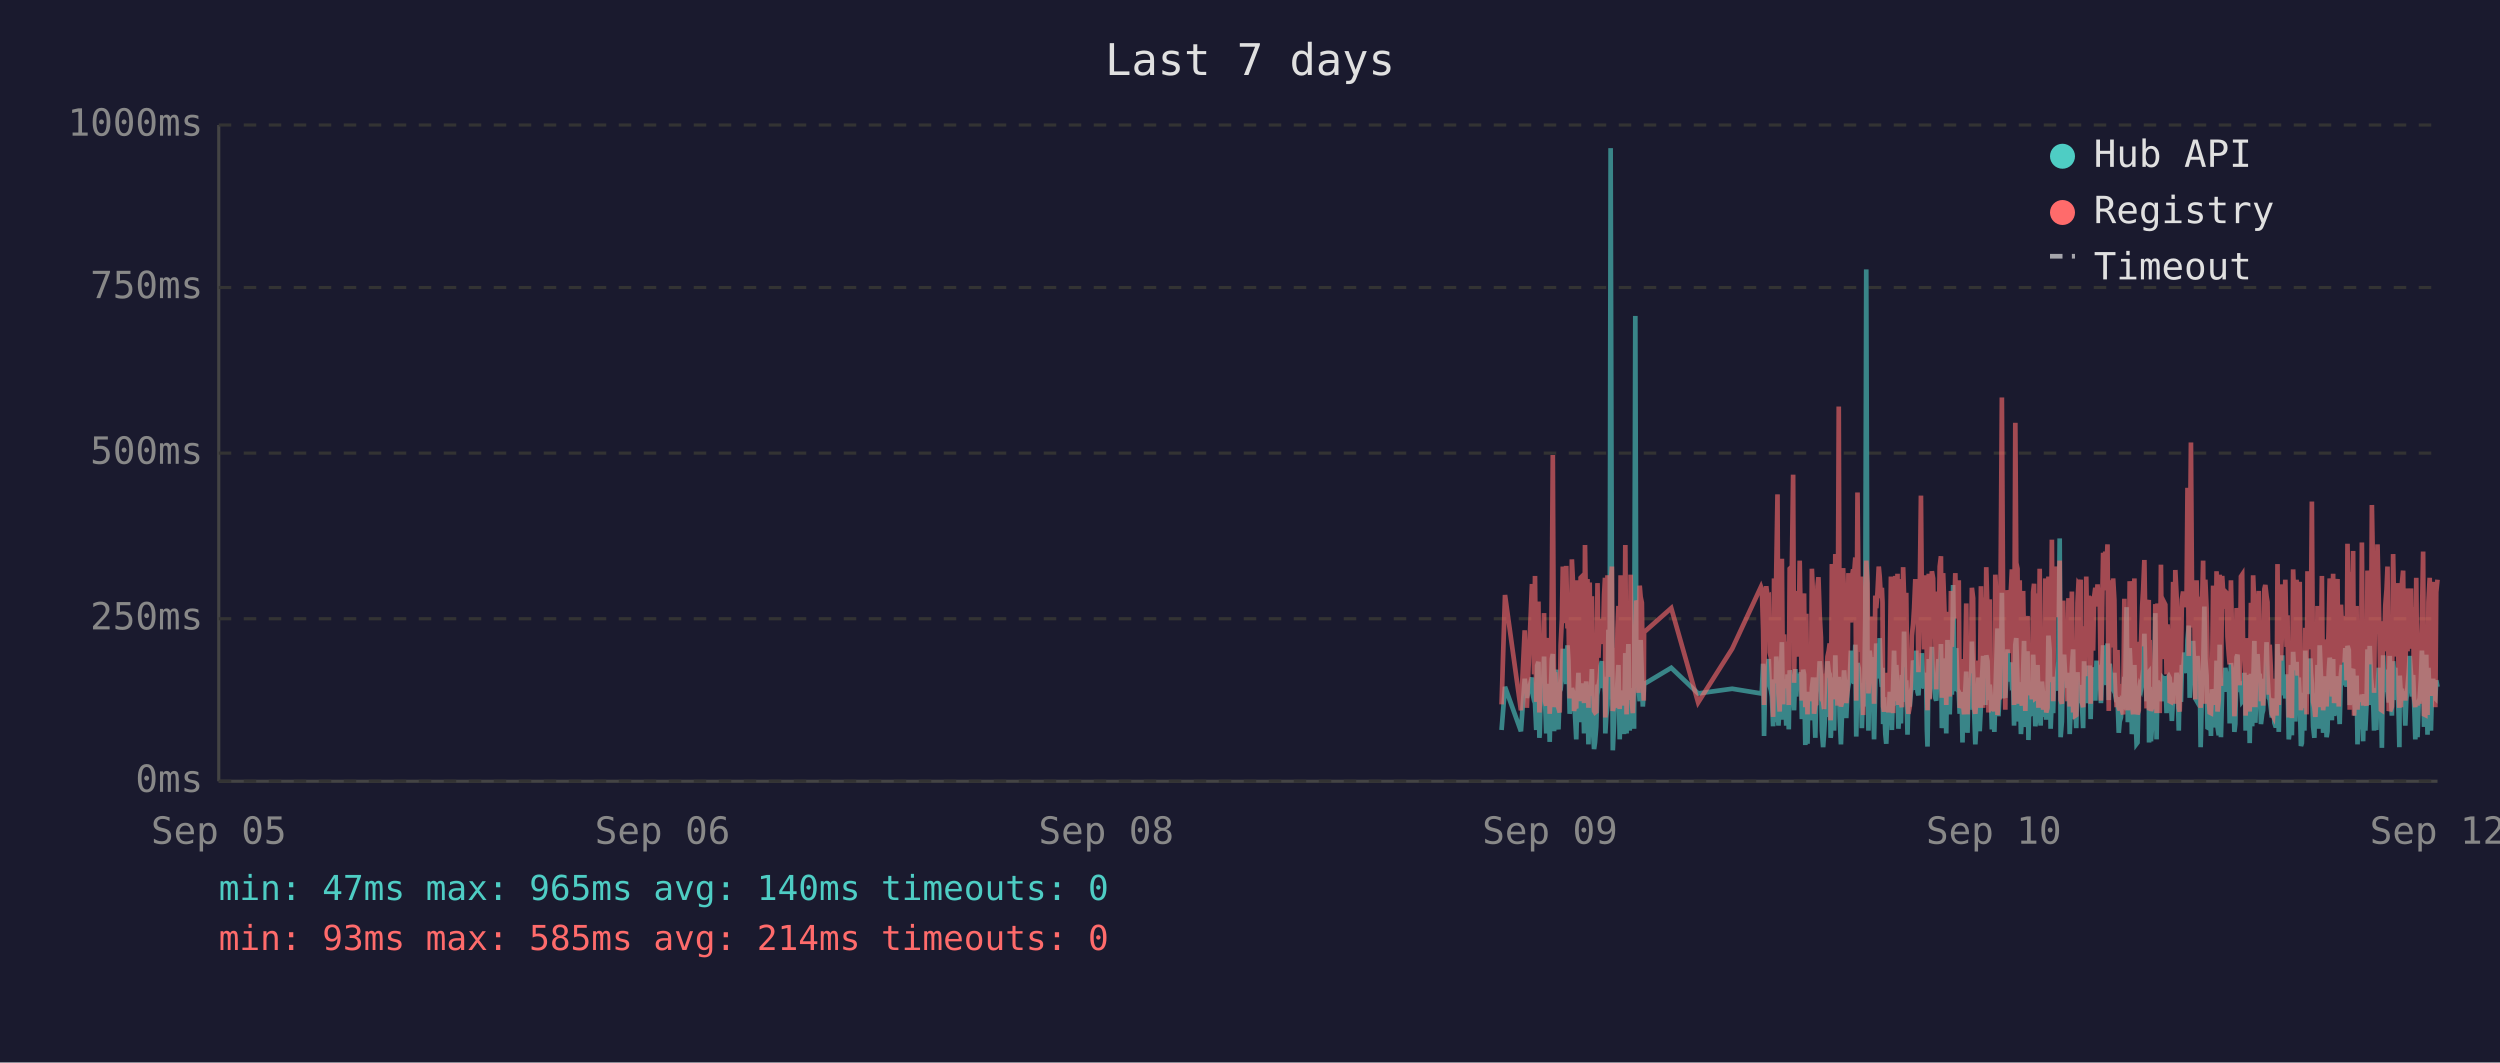
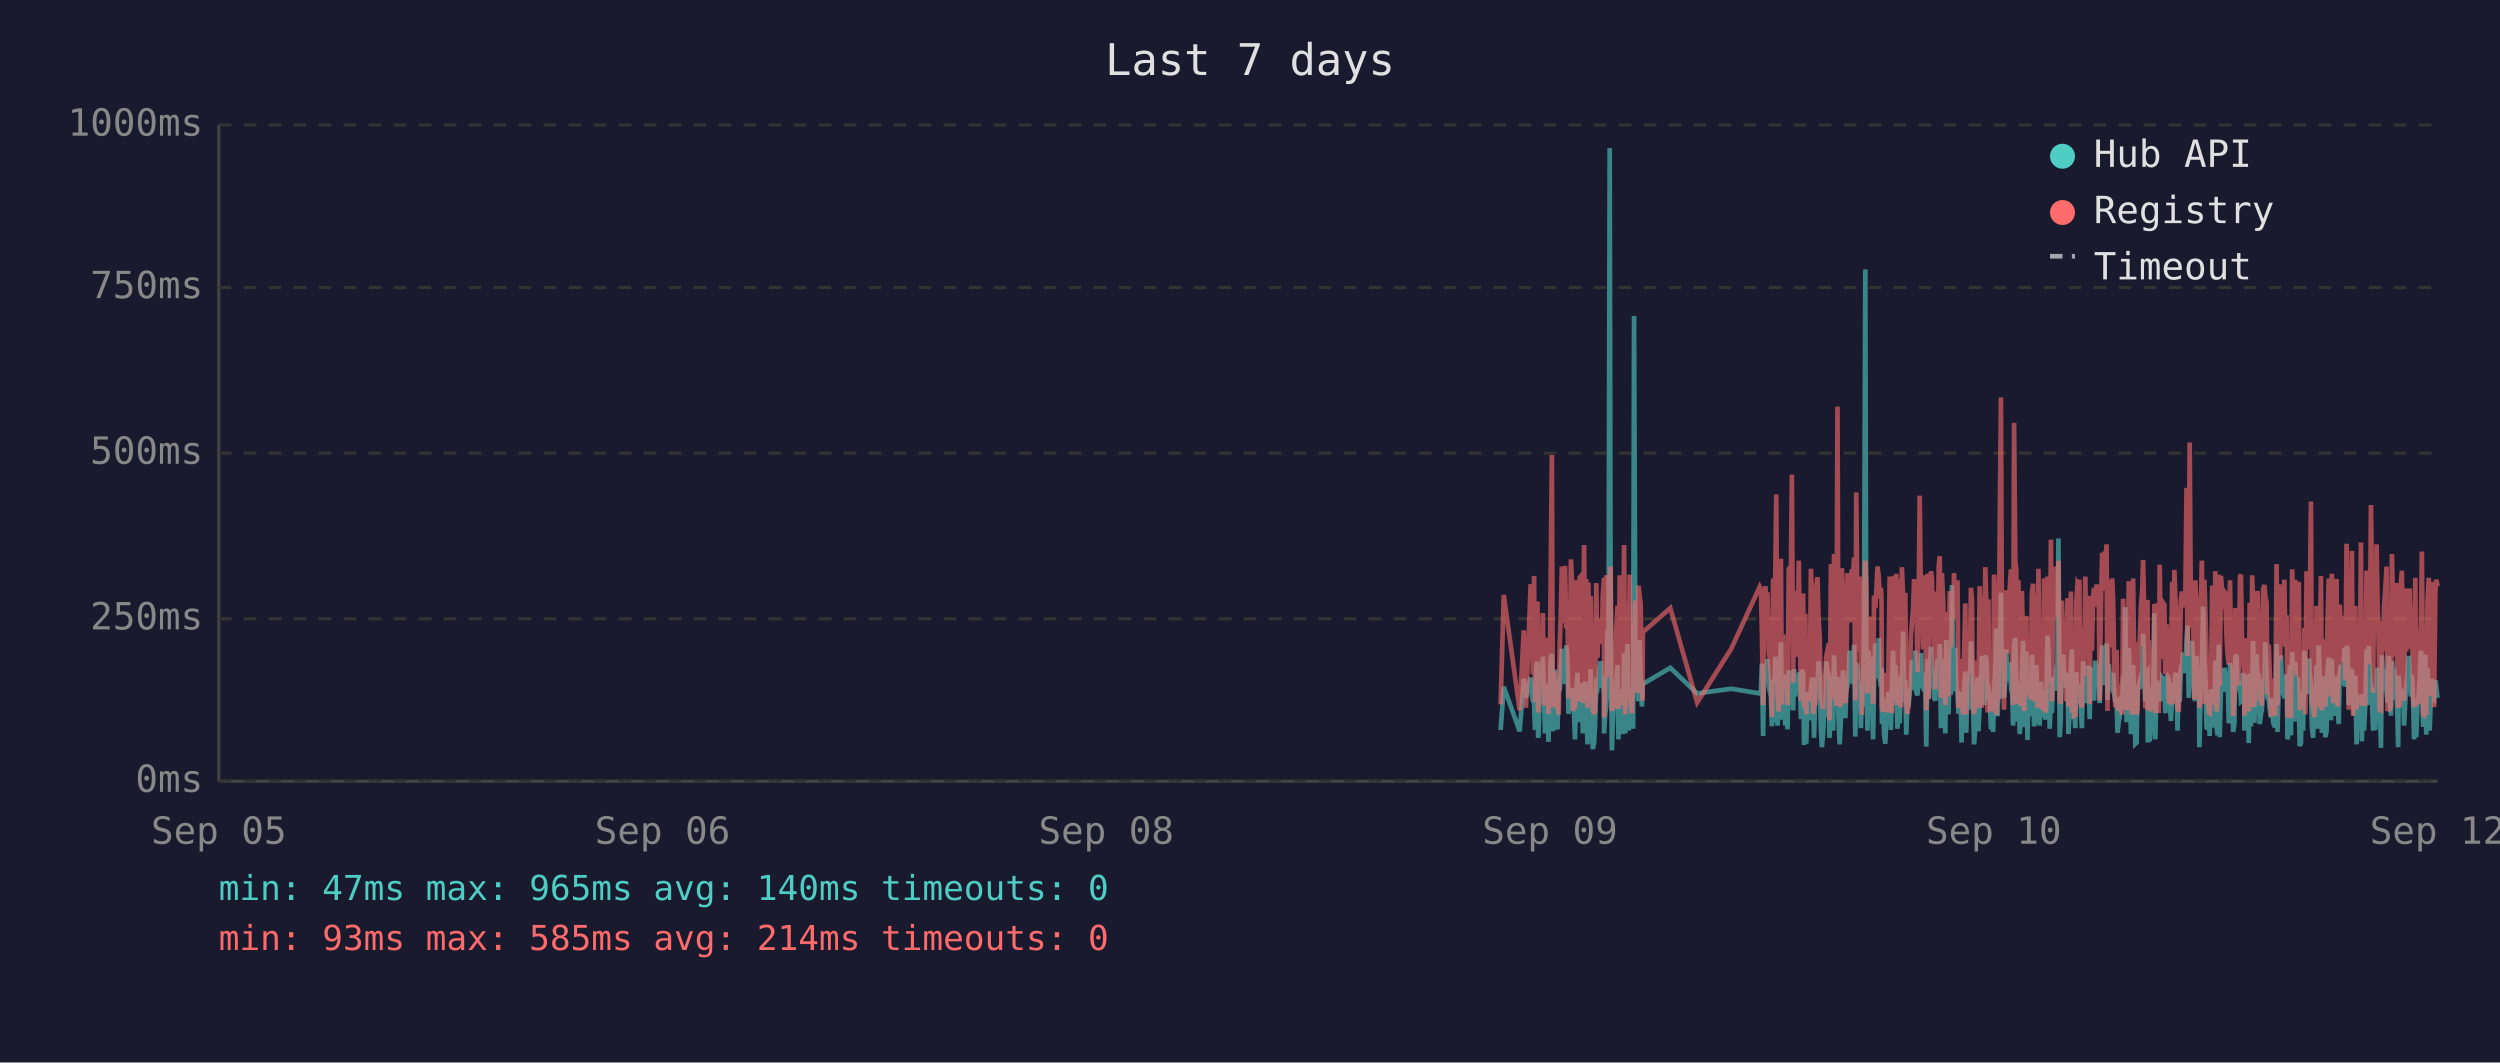
<svg xmlns="http://www.w3.org/2000/svg" viewBox="0 0 800 340" font-family="monospace" font-size="12">
  <rect width="800" height="340" fill="#1a1a2e" />
  <text x="400" y="24" fill="#e0e0e0" font-size="14" text-anchor="middle">Last 7 days</text>
  <line x1="70" y1="40" x2="70" y2="250" stroke="#444" stroke-width="1" />
  <line x1="70" y1="250" x2="780" y2="250" stroke="#444" stroke-width="1" />
  <line x1="70" y1="250" x2="780" y2="250" stroke="#333" stroke-width="1" stroke-dasharray="4" />
  <text x="65" y="250" fill="#888" text-anchor="end" dominant-baseline="middle">0ms</text>
  <line x1="70" y1="198" x2="780" y2="198" stroke="#333" stroke-width="1" stroke-dasharray="4" />
  <text x="65" y="198" fill="#888" text-anchor="end" dominant-baseline="middle">250ms</text>
  <line x1="70" y1="145" x2="780" y2="145" stroke="#333" stroke-width="1" stroke-dasharray="4" />
  <text x="65" y="145" fill="#888" text-anchor="end" dominant-baseline="middle">500ms</text>
  <line x1="70" y1="92" x2="780" y2="92" stroke="#333" stroke-width="1" stroke-dasharray="4" />
  <text x="65" y="92" fill="#888" text-anchor="end" dominant-baseline="middle">750ms</text>
  <line x1="70" y1="40" x2="780" y2="40" stroke="#333" stroke-width="1" stroke-dasharray="4" />
  <text x="65" y="40" fill="#888" text-anchor="end" dominant-baseline="middle">1000ms</text>
  <text x="70" y="270" fill="#888" text-anchor="middle">Sep 05</text>
  <text x="212" y="270" fill="#888" text-anchor="middle">Sep 06</text>
  <text x="354" y="270" fill="#888" text-anchor="middle">Sep 08</text>
  <text x="496" y="270" fill="#888" text-anchor="middle">Sep 09</text>
  <text x="638" y="270" fill="#888" text-anchor="middle">Sep 10</text>
  <text x="780" y="270" fill="#888" text-anchor="middle">Sep 12</text>
-   <polyline points="480.5,233.6 481.6,219.8 486.7,234.0 487.9,217.2 488.6,223.3 490.2,216.8 490.5,222.3 490.9,224.2 491.2,225.0 491.6,233.6 491.9,213.0 492.3,211.8 492.6,236.1 492.7,235.1 493.0,223.8 493.4,221.2 493.7,222.3 494.1,210.1 494.4,223.3 494.8,234.7 495.2,220.6 495.5,218.9 495.9,237.4 496.2,223.1 496.6,210.9 496.9,209.3 497.3,234.0 497.6,217.0 498.0,214.3 498.3,230.9 498.7,233.4 499.1,220.6 499.1,221.2 499.4,220.6 499.8,215.8 500.1,207.6 500.5,216.6 500.8,213.9 501.2,218.9 501.6,206.5 501.9,211.4 502.3,228.4 502.6,226.1 503.0,220.2 503.3,221.2 503.7,221.9 504.0,228.8 504.4,236.6 504.8,221.9 505.1,215.3 505.5,231.1 505.8,221.9 506.2,221.2 506.5,218.7 506.9,234.7 507.2,221.2 507.6,218.1 508.0,223.1 508.3,238.2 508.7,220.8 509.0,224.8 509.4,214.1 509.7,232.6 510.1,239.7 510.4,237.6 510.8,232.6 511.2,219.1 511.5,219.8 511.9,217.2 512.2,213.2 512.6,211.6 512.9,220.2 513.3,216.6 513.6,222.5 513.7,234.7 514.0,229.4 514.4,225.6 514.7,201.5 515.1,223.8 515.4,47.4 515.8,196.0 516.1,240.1 516.5,231.1 516.8,221.0 517.2,225.0 517.6,217.9 517.9,212.8 518.3,236.6 518.6,222.7 519.0,222.9 519.3,221.0 519.7,234.9 520.1,209.0 520.5,234.7 520.8,213.5 521.1,206.1 521.5,233.8 521.8,220.2 522.2,230.7 522.5,223.8 522.9,233.2 523.3,101.1 523.6,207.2 524.0,217.9 524.3,218.9 524.7,224.4 525.0,204.8 525.4,216.6 525.7,226.1 526.0,221.2 526.1,218.9 534.8,213.7 543.4,221.9 554.3,220.4 563.5,221.9 563.8,221.0 564.2,212.4 564.5,235.5 564.9,214.1 565.2,215.3 565.6,214.3 566.0,210.9 566.3,219.5 566.7,221.0 567.0,222.9 567.4,232.4 567.7,217.4 568.1,231.1 568.4,210.1 568.8,216.0 569.1,232.2 569.5,226.1 569.9,216.2 570.2,205.5 570.6,230.3 570.9,217.4 571.3,224.4 571.6,232.2 572.0,215.8 572.4,233.4 572.7,214.5 573.4,219.3 573.8,221.9 574.1,227.3 574.5,214.1 574.8,222.9 575.2,215.6 575.5,218.3 575.9,220.0 576.3,215.1 576.6,230.1 577.0,214.3 577.3,215.8 577.7,238.4 578.0,223.8 578.4,238.0 578.7,222.1 579.1,222.1 579.5,230.5 579.8,220.2 580.2,216.8 580.5,225.6 580.9,236.1 581.2,221.9 581.6,216.8 581.9,220.6 582.3,211.6 582.7,216.6 583.0,233.8 583.4,239.1 583.7,234.9 584.1,227.3 584.4,229.4 584.8,211.6 585.2,215.1 585.5,215.8 585.8,236.1 585.9,235.3 586.2,221.7 586.6,216.8 586.9,233.8 587.3,209.7 587.6,223.8 588.0,222.7 588.4,216.6 588.7,229.4 589.1,238.2 589.4,229.6 589.8,220.4 590.1,214.5 590.5,220.4 590.8,229.8 591.2,221.2 591.5,219.3 591.9,217.4 592.3,208.2 592.6,218.5 593.0,208.2 593.3,218.9 593.7,206.3 594.0,235.7 594.4,212.2 594.8,213.9 595.1,219.8 595.5,218.7 595.8,233.0 596.2,219.3 596.5,226.1 596.9,197.1 597.2,86.2 597.6,216.0 597.9,233.8 598.3,208.2 598.7,213.0 599.0,210.3 599.4,223.3 599.7,236.6 600.1,217.9 600.4,205.9 600.8,216.4 601.2,216.4 601.5,204.2 601.9,216.4 602.2,219.8 602.4,213.7 602.6,231.7 602.9,223.1 603.3,234.9 603.6,238.0 604.0,228.2 604.3,231.5 604.7,222.1 605.1,222.1 605.4,233.6 605.8,219.5 606.1,208.2 606.5,225.8 606.8,212.8 607.2,221.0 607.5,233.2 607.9,224.4 608.3,231.5 608.6,216.0 609.0,218.9 609.3,202.1 609.7,224.6 610.0,217.7 610.4,235.1 610.7,222.9 611.1,226.1 611.5,221.4 611.8,219.8 612.2,211.4 612.5,212.2 612.9,220.8 613.2,208.2 613.6,221.4 613.9,222.5 614.3,214.9 614.7,220.2 615.0,209.0 615.4,219.5 615.7,220.2 616.1,215.3 616.4,218.7 616.6,233.4 616.8,238.9 617.2,210.9 617.5,223.5 617.9,213.2 618.2,207.0 618.6,219.5 618.9,216.4 619.3,223.3 619.6,224.2 620.0,215.3 620.3,210.9 620.7,221.0 621.1,206.1 621.4,233.0 621.8,220.4 622.1,210.7 622.5,220.2 622.8,234.7 623.2,204.8 623.6,219.1 623.9,228.6 624.3,214.3 624.6,222.3 625.0,187.2 625.3,208.6 625.7,221.2 626.0,207.4 626.4,220.6 626.8,221.4 627.1,228.4 627.5,223.5 627.8,226.5 628.0,237.6 628.2,221.4 628.5,234.2 628.9,220.8 629.2,214.9 629.6,234.5 630.0,217.0 630.3,227.1 630.7,221.7 631.0,205.3 631.4,215.6 631.7,226.5 632.1,238.2 632.4,232.6 632.8,223.3 633.1,216.8 633.5,234.0 633.9,225.4 634.2,218.1 634.6,209.9 634.9,218.3 635.3,225.6 635.6,209.7 636.0,211.6 636.3,224.0 636.7,219.1 636.9,221.4 637.1,223.8 637.4,233.4 637.8,226.7 638.2,234.2 638.5,222.9 638.8,213.0 639.2,201.1 639.5,229.2 639.9,220.8 640.3,215.8 640.6,189.7 641.0,223.5 641.3,208.8 641.7,223.3 642.0,217.7 642.4,207.8 642.7,218.1 643.1,213.9 643.5,212.0 643.8,218.9 644.2,218.3 644.5,232.2 644.9,206.3 645.2,204.2 645.6,218.5 645.9,230.9 646.3,218.3 646.7,234.9 647.0,229.8 647.4,215.3 647.7,205.1 648.1,232.6 648.4,231.1 648.8,208.4 649.1,236.8 649.5,218.9 649.8,228.6 650.2,228.4 650.6,209.5 650.9,217.0 651.3,232.4 651.6,230.1 652.0,212.8 652.3,223.8 652.7,221.4 653.0,232.2 653.4,218.1 653.8,222.5 654.1,229.4 654.5,221.2 654.8,230.3 655.2,224.2 655.5,203.4 655.9,208.2 656.2,233.2 656.6,222.9 657.0,228.2 657.3,216.6 657.7,219.3 658.0,221.0 658.4,214.5 658.7,211.8 659.1,172.3 659.4,235.9 659.8,230.9 660.2,211.6 660.5,209.5 660.9,217.2 661.2,218.7 661.6,220.0 661.9,215.3 662.3,234.9 662.6,227.3 663.0,213.9 663.4,207.8 663.7,230.1 664.1,225.4 664.4,233.0 664.8,215.1 665.1,225.0 665.5,219.3 665.8,220.8 665.8,220.6 666.2,225.0 666.6,233.0 666.9,211.6 667.3,222.9 667.6,220.0 668.0,225.0 668.3,213.7 668.7,213.7 669.0,230.1 669.4,213.5 669.8,224.2 670.1,214.9 670.5,224.2 670.9,211.4 671.2,218.7 671.6,212.8 671.9,215.1 672.3,225.0 672.7,213.7 673.0,206.5 673.4,213.9 673.7,217.7 674.1,219.1 674.4,205.9 674.8,224.0 675.1,212.4 675.5,216.4 675.8,219.8 676.2,220.6 676.6,215.3 676.9,222.5 677.3,224.6 677.6,223.1 678.0,234.5 678.3,230.9 678.7,229.6 679.0,224.6 679.4,225.2 679.8,216.6 680.1,218.3 680.5,194.3 680.9,231.1 681.2,223.3 681.5,207.4 681.9,216.2 682.2,234.9 682.6,231.7 683.0,212.8 683.3,226.5 683.7,238.0 684.0,237.6 684.4,221.4 684.7,219.5 685.1,220.4 685.5,217.2 685.8,217.9 686.2,202.8 686.5,216.6 686.9,224.4 687.2,215.6 687.6,215.1 687.7,237.6 687.9,219.8 688.3,237.2 688.6,233.2 689.0,222.9 689.4,224.2 689.7,196.2 690.1,236.6 690.4,217.9 690.8,218.9 691.1,223.3 691.5,218.5 691.8,224.4 692.2,217.2 692.6,217.7 692.9,216.4 693.3,228.2 693.6,217.0 694.0,216.4 694.3,217.0 694.7,224.8 695.0,230.7 695.4,222.5 695.8,218.5 696.1,221.2 696.5,215.3 696.8,217.4 697.2,233.8 697.5,217.4 697.9,224.6 698.2,212.8 698.6,214.9 699.0,208.8 699.3,214.1 699.7,215.3 700.0,204.8 700.4,200.2 700.7,223.3 701.1,211.4 701.5,209.3 701.8,205.1 702.2,215.1 702.5,223.5 702.9,224.2 703.2,209.9 703.6,216.8 703.9,214.9 704.2,239.1 704.3,235.5 704.7,216.4 705.0,214.7 705.4,194.1 705.7,210.9 706.1,216.2 706.4,232.8 706.8,233.0 707.1,221.9 707.5,235.5 707.8,220.6 708.2,222.3 708.6,226.1 708.9,232.8 709.3,211.4 709.6,232.6 710.0,235.3 710.3,206.3 710.7,235.9 711.1,220.4 711.4,217.2 711.8,221.4 712.1,213.7 712.5,217.0 712.8,218.3 713.2,214.9 713.5,231.5 713.9,212.2 714.3,215.1 714.6,217.4 715.0,234.2 715.3,231.7 715.7,210.3 716.0,209.5 716.4,220.2 716.7,219.8 717.1,219.3 717.5,224.4 717.8,224.0 718.2,215.3 718.5,224.4 718.6,233.8 718.9,220.2 719.2,228.6 719.6,216.0 719.9,237.8 720.3,215.6 720.7,232.4 721.0,220.2 721.4,205.1 721.7,231.3 722.1,220.2 722.4,209.3 722.8,216.6 723.1,215.6 723.5,231.7 723.9,228.4 724.2,227.3 724.6,217.2 724.9,221.0 725.3,205.5 725.6,216.2 726.0,223.3 726.3,223.8 726.7,226.9 727.0,229.6 727.4,223.5 727.8,231.3 728.1,232.2 728.5,232.2 728.8,206.1 729.2,234.2 729.5,219.8 729.9,221.4 730.3,209.7 730.6,222.5 731.0,218.1 731.3,223.5 731.7,220.2 732.0,215.8 732.4,236.6 732.7,234.0 733.1,212.8 733.4,235.3 733.8,208.6 734.2,216.2 734.5,230.9 734.9,211.8 735.2,226.1 735.6,216.8 735.9,222.9 736.3,238.7 736.6,237.8 737.0,221.7 737.4,233.8 737.7,208.2 738.1,221.4 738.4,221.4 738.8,217.0 739.1,218.9 739.3,210.7 739.5,215.3 739.8,218.7 740.2,232.6 740.6,236.1 740.9,221.9 741.3,230.3 741.6,212.8 742.0,233.2 742.3,206.5 742.7,216.6 743.0,218.3 743.4,234.5 743.7,230.9 744.1,216.4 744.5,235.9 744.8,234.0 745.2,214.9 745.5,210.5 745.9,212.6 746.2,230.5 746.6,210.9 746.9,229.0 747.3,227.5 747.7,225.0 748.0,216.4 748.4,226.7 748.7,231.7 749.1,215.8 749.4,212.8 749.8,219.3 750.1,215.8 750.5,207.4 750.9,219.8 751.2,206.7 751.6,208.0 751.9,225.6 752.3,220.4 752.6,214.9 753.0,214.1 753.3,222.9 753.7,229.0 754.1,216.2 754.4,238.2 754.8,223.3 755.1,233.4 755.5,224.0 755.8,222.3 756.2,237.2 756.5,222.1 756.9,233.8 757.3,225.2 757.6,207.8 758.0,225.6 758.3,206.7 758.7,216.8 759.0,219.8 759.4,224.0 759.7,233.8 760.1,220.2 760.4,233.6 760.8,220.8 761.2,213.7 761.5,217.9 761.9,222.5 762.2,239.3 762.6,209.7 762.9,218.5 763.3,214.3 763.7,220.8 764.0,221.2 764.4,224.8 764.7,209.9 765.1,222.9 765.4,229.0 765.8,211.6 766.1,215.3 766.5,213.7 766.8,224.0 767.2,218.3 767.6,229.8 767.8,239.1 767.9,216.2 768.3,222.7 768.6,220.4 769.0,224.2 769.3,221.2 769.7,232.2 770.0,224.2 770.4,220.0 770.8,215.3 771.1,209.9 771.5,215.6 771.8,222.9 772.2,216.0 772.5,223.8 772.9,236.6 773.2,224.2 773.6,235.9 774.0,224.4 774.3,223.5 774.7,217.2 775.0,208.2 775.4,216.0 775.7,232.6 776.1,223.5 776.4,209.5 776.8,235.1 777.1,213.7 777.5,224.6 777.9,233.8 778.2,221.7 778.6,217.2 778.9,223.1 779.3,223.5 779.6,217.7 780.0,219.8" fill="none" stroke="#4ecdc4" stroke-width="1.5" opacity="0.6" />
-   <polyline points="480.5,225.4 481.6,190.4 486.7,227.3 487.9,201.7 488.6,226.5 490.2,187.6 490.5,187.6 490.9,215.8 491.2,184.3 491.6,224.6 491.9,206.3 492.3,192.5 492.6,228.0 492.7,225.8 493.0,209.0 493.4,204.0 493.7,209.0 494.1,196.2 494.4,224.4 494.8,225.8 495.2,206.1 495.5,204.2 495.9,228.4 496.2,222.3 496.6,186.0 496.9,145.6 497.3,226.3 497.6,215.1 498.0,226.3 498.3,224.2 498.7,226.5 499.1,228.0 499.1,228.0 499.4,206.5 499.8,198.1 500.1,181.3 500.5,193.1 500.8,199.4 501.2,181.1 501.6,201.1 501.9,196.7 502.3,223.5 502.6,214.9 503.0,179.0 503.3,185.3 503.7,227.5 504.0,225.8 504.4,226.7 504.8,185.7 505.1,209.5 505.5,224.4 505.8,184.9 506.2,184.5 506.5,206.3 506.9,225.0 507.2,174.4 507.6,200.7 508.0,185.3 508.3,226.5 508.7,186.4 509.0,222.7 509.4,190.8 509.7,216.6 510.1,227.5 510.4,228.0 510.8,227.7 511.2,186.6 511.5,210.5 511.9,200.2 512.2,200.4 512.6,198.1 512.9,206.1 513.3,190.4 513.6,184.9 513.7,229.6 514.0,217.7 514.4,184.1 514.7,188.3 515.1,216.6 515.4,187.8 515.8,181.3 516.1,227.5 516.5,225.6 516.8,207.4 517.2,226.5 517.6,201.3 517.9,193.9 518.3,226.9 518.6,184.1 519.0,209.0 519.3,185.5 519.7,225.8 520.1,174.4 520.5,228.6 520.8,192.7 521.1,197.5 521.5,224.0 521.8,183.9 522.2,225.0 522.5,228.2 522.9,216.0 523.3,209.9 523.6,192.2 524.0,193.3 524.3,221.7 524.7,187.4 525.0,191.0 525.4,192.9 525.7,217.2 526.0,224.2 526.1,202.3 534.8,194.6 543.4,224.8 554.3,207.6 563.5,187.8 563.8,188.7 564.2,201.7 564.5,225.6 564.9,191.0 565.2,187.6 565.6,190.8 566.0,190.6 566.3,208.8 566.7,210.5 567.0,216.0 567.4,229.4 567.7,185.1 568.1,218.7 568.4,182.8 568.8,158.2 569.1,221.7 569.5,227.7 569.9,191.8 570.2,178.8 570.6,225.4 570.9,203.0 571.3,219.5 571.6,219.3 572.0,205.3 572.4,225.6 572.7,182.0 573.4,181.3 573.8,151.9 574.1,218.5 574.5,189.1 574.8,208.0 575.2,207.4 575.5,210.1 575.9,179.4 576.3,202.1 576.6,224.2 577.0,194.3 577.3,189.9 577.7,226.3 578.0,196.4 578.4,228.6 578.7,206.5 579.1,217.4 579.5,224.4 579.8,182.0 580.2,191.4 580.5,228.4 580.9,225.4 581.2,225.2 581.6,187.6 581.9,184.7 582.3,196.7 582.7,204.0 583.0,223.8 583.4,224.4 583.7,226.9 584.1,215.6 584.4,216.8 584.8,210.1 585.2,208.2 585.5,205.9 585.8,230.5 585.9,228.4 586.2,180.5 586.6,186.4 586.9,223.8 587.3,177.3 587.6,184.7 588.0,225.8 588.4,130.1 588.7,217.2 589.1,226.1 589.4,224.8 589.8,181.8 590.1,190.8 590.5,201.7 590.8,225.0 591.2,221.0 591.5,183.4 591.9,192.7 592.3,199.2 592.6,184.9 593.0,182.2 593.3,183.9 593.7,178.4 594.0,224.2 594.4,157.6 594.8,197.7 595.1,208.6 595.5,184.5 595.8,214.1 596.2,228.8 596.5,206.5 596.9,194.6 597.2,179.4 597.6,186.6 597.9,221.9 598.3,214.1 598.7,203.6 599.0,197.3 599.4,208.8 599.7,225.2 600.1,190.6 600.4,194.6 600.8,189.5 601.2,181.3 601.5,184.5 601.9,191.4 602.2,188.1 602.4,192.7 602.6,226.1 602.9,227.7 603.3,225.0 603.6,223.5 604.0,215.3 604.3,228.0 604.7,215.1 605.1,184.5 605.4,215.3 605.8,228.2 606.1,197.3 606.5,184.3 606.8,224.4 607.2,183.6 607.5,225.6 607.9,185.3 608.3,224.8 608.6,226.3 609.0,181.5 609.3,190.8 609.7,213.5 610.0,189.7 610.4,225.0 610.7,228.4 611.1,226.3 611.5,217.7 611.8,203.4 612.2,199.6 612.5,194.8 612.9,185.3 613.2,199.4 613.6,188.9 613.9,215.1 614.3,190.6 614.7,158.6 615.0,192.7 615.4,187.8 615.7,207.8 616.1,195.0 616.4,184.1 616.6,216.0 616.8,227.3 617.2,183.6 617.5,223.8 617.9,194.3 618.2,182.8 618.6,185.1 618.9,202.3 619.3,204.4 619.6,220.6 620.0,189.3 620.3,207.8 620.7,181.3 621.1,178.0 621.4,223.3 621.8,183.4 622.1,191.6 622.5,204.0 622.8,225.6 623.2,195.8 623.6,210.1 623.9,222.9 624.3,189.1 624.6,207.0 625.0,191.2 625.3,197.5 625.7,183.4 626.0,197.9 626.4,193.5 626.8,185.7 627.1,226.5 627.5,225.4 627.8,210.9 628.0,226.7 628.2,225.2 628.5,228.6 628.9,210.1 629.2,193.1 629.6,228.6 630.0,214.7 630.3,214.9 630.7,214.5 631.0,188.1 631.4,191.4 631.7,226.3 632.1,228.4 632.4,223.8 632.8,211.4 633.1,216.8 633.5,226.5 633.9,187.6 634.2,203.4 634.6,226.5 634.9,191.2 635.3,217.0 635.6,181.5 636.0,196.2 636.3,228.0 636.7,191.8 636.9,225.8 637.1,225.8 637.4,227.5 637.8,218.3 638.2,227.7 638.5,183.9 638.8,190.6 639.2,228.8 639.5,222.9 639.9,223.8 640.3,170.4 640.6,127.2 641.0,196.0 641.3,199.6 641.7,227.1 642.0,188.9 642.4,191.6 642.7,209.0 643.1,192.5 643.5,188.5 643.8,182.2 644.2,209.0 644.5,225.6 644.9,135.3 645.2,180.1 645.6,182.0 645.9,225.2 646.3,185.7 646.7,223.8 647.0,225.8 647.4,189.1 647.7,207.0 648.1,227.5 648.4,216.0 648.8,197.1 649.1,222.5 649.5,214.5 649.8,217.2 650.2,223.8 650.6,189.5 650.9,186.8 651.3,223.5 651.6,223.3 652.0,189.9 652.3,226.5 652.7,182.0 653.0,224.2 653.4,205.3 653.8,227.1 654.1,224.0 654.5,185.1 654.8,228.0 655.2,226.5 655.5,184.5 655.9,207.2 656.2,218.3 656.6,172.7 657.0,224.4 657.3,195.0 657.7,189.7 658.0,181.3 658.4,185.1 658.7,197.5 659.1,179.4 659.4,224.0 659.8,225.2 660.2,192.2 660.5,205.9 660.9,207.4 661.2,210.5 661.6,224.4 661.9,191.4 662.3,226.1 662.6,218.3 663.0,189.3 663.4,228.0 663.7,209.0 664.1,229.0 664.4,228.8 664.8,192.9 665.1,187.0 665.5,187.6 665.8,185.5 665.8,208.0 666.2,224.6 666.6,226.3 666.9,200.4 667.3,216.4 667.6,184.5 668.0,207.2 668.3,190.8 668.7,191.8 669.0,225.2 669.4,190.8 669.8,208.2 670.1,191.2 670.5,188.1 670.9,194.1 671.2,187.0 671.6,193.1 671.9,189.7 672.3,224.2 672.7,193.3 673.0,176.9 673.4,188.9 673.7,176.5 674.1,180.7 674.4,174.2 674.8,227.5 675.1,185.7 675.5,191.0 675.8,207.2 676.2,185.1 676.6,192.0 676.9,216.6 677.3,226.3 677.6,208.0 678.0,226.5 678.3,227.3 678.7,218.9 679.0,227.1 679.4,228.6 679.8,191.6 680.1,227.1 680.5,198.6 680.9,227.3 681.2,218.9 681.5,186.0 681.9,191.0 682.2,224.6 682.6,228.6 683.0,185.1 683.3,217.4 683.7,223.8 684.0,228.6 684.4,227.3 684.7,206.1 685.1,206.1 685.5,193.9 685.8,188.9 686.2,179.2 686.5,200.0 686.9,226.7 687.2,193.9 687.6,192.0 687.7,227.3 687.9,204.8 688.3,227.5 688.6,226.5 689.0,225.4 689.4,226.7 689.7,193.3 690.1,228.2 690.4,193.1 690.8,209.0 691.1,228.2 691.5,180.7 691.8,210.9 692.2,197.7 692.6,192.9 692.9,193.5 693.3,215.8 693.6,199.8 694.0,207.2 694.3,224.4 694.7,224.6 695.0,214.7 695.4,186.2 695.8,225.2 696.1,182.4 696.5,190.6 696.8,197.5 697.2,226.5 697.5,227.7 697.9,212.0 698.2,191.8 698.6,189.3 699.0,194.3 699.3,191.4 699.7,191.4 700.0,156.1 700.4,209.9 700.7,184.3 701.1,141.6 701.5,198.8 701.8,200.7 702.2,195.8 702.5,223.8 702.9,185.7 703.2,197.7 703.6,191.0 703.9,193.5 704.2,226.5 704.3,223.1 704.7,191.6 705.0,179.4 705.4,225.2 705.7,185.5 706.1,194.6 706.4,209.9 706.8,224.2 707.1,228.0 707.5,228.2 707.8,222.5 708.2,187.4 708.6,200.2 708.9,225.6 709.3,182.8 709.6,227.7 710.0,224.0 710.3,183.9 710.7,219.5 711.1,184.3 711.4,189.3 711.8,194.8 712.1,189.3 712.5,189.7 712.8,203.8 713.2,209.3 713.5,212.6 713.9,185.7 714.3,206.5 714.6,207.4 715.0,229.2 715.3,222.7 715.7,194.6 716.0,196.9 716.4,204.0 716.7,219.3 717.1,184.5 717.5,183.9 717.8,208.4 718.2,209.5 718.5,215.1 718.6,229.0 718.9,204.2 719.2,216.2 719.6,208.2 719.9,227.7 720.3,192.9 720.7,226.3 721.0,184.1 721.4,194.3 721.7,226.3 722.1,207.8 722.4,197.3 722.8,189.1 723.1,204.4 723.5,224.4 723.9,217.4 724.2,225.8 724.6,188.5 724.9,187.2 725.3,190.8 725.6,192.7 726.0,222.3 726.3,206.3 726.7,214.9 727.0,228.4 727.4,229.2 727.8,223.8 728.1,217.2 728.5,229.0 728.8,180.5 729.2,225.6 729.5,187.0 729.9,211.4 730.3,199.4 730.6,187.0 731.0,201.3 731.3,185.5 731.7,207.0 732.0,196.9 732.4,229.6 732.7,214.5 733.1,210.3 733.4,229.8 733.8,182.2 734.2,194.1 734.5,214.5 734.9,185.5 735.2,216.2 735.6,189.3 735.9,186.2 736.3,227.3 736.6,219.3 737.0,225.0 737.4,226.5 737.7,200.9 738.1,228.6 738.4,182.8 738.8,207.8 739.1,188.5 739.3,192.9 739.5,197.1 739.8,160.5 740.2,224.6 740.6,226.5 740.9,229.4 741.3,222.3 741.6,193.9 742.0,226.3 742.3,197.9 742.7,208.4 743.0,184.3 743.4,227.3 743.7,223.5 744.1,204.6 744.5,226.1 744.8,216.0 745.2,199.2 745.5,185.1 745.9,192.7 746.2,222.9 746.6,183.6 746.9,225.0 747.3,218.5 747.7,187.8 748.0,185.3 748.4,226.1 748.7,212.8 749.1,193.5 749.4,200.7 749.8,210.9 750.1,211.8 750.5,197.1 750.9,217.7 751.2,174.0 751.6,200.7 751.9,227.1 752.3,183.0 752.6,205.7 753.0,176.3 753.3,229.0 753.7,218.7 754.1,193.9 754.4,227.1 754.8,212.4 755.1,224.6 755.5,222.7 755.8,173.6 756.2,225.8 756.5,217.7 756.9,224.2 757.3,225.8 757.6,182.6 758.0,187.6 758.3,185.3 758.7,212.6 759.0,161.6 759.4,184.1 759.7,221.7 760.1,184.9 760.4,202.8 760.8,174.2 761.2,191.8 761.5,206.7 761.9,227.1 762.2,227.3 762.6,198.8 762.9,208.4 763.3,193.7 763.7,188.5 764.0,181.3 764.4,227.5 764.7,226.7 765.1,226.9 765.4,226.1 765.8,177.3 766.1,193.7 766.5,199.2 766.8,210.1 767.2,186.6 767.6,221.9 767.8,226.5 767.9,192.5 768.3,226.3 768.6,186.8 769.0,182.6 769.3,211.6 769.7,224.2 770.0,188.3 770.4,208.4 770.8,191.6 771.1,199.6 771.5,188.3 771.8,207.6 772.2,194.3 772.5,223.3 772.9,226.3 773.2,184.9 773.6,225.8 774.0,211.1 774.3,225.2 774.7,208.0 775.0,199.2 775.4,176.5 775.7,228.6 776.1,228.8 776.4,200.9 776.8,228.8 777.1,192.7 777.5,184.9 777.9,215.1 778.2,222.7 778.6,199.2 778.9,186.2 779.3,226.3 779.6,189.5 780.0,185.5" fill="none" stroke="#ff6b6b" stroke-width="1.5" opacity="0.6" />
+   <polyline points="480.2,233.6 481.2,219.8 486.3,234.0 487.6,217.2 488.3,223.3 489.8,216.8 490.2,222.3 490.5,224.2 490.9,225.0 491.2,233.6 491.6,213.0 492.0,211.8 492.2,236.1 492.3,235.1 492.7,223.8 493.0,221.2 493.4,222.3 493.7,210.1 494.1,223.3 494.4,234.7 494.8,220.6 495.2,218.9 495.5,237.4 495.9,223.1 496.2,210.9 496.6,209.3 496.9,234.0 497.3,217.0 497.6,214.3 498.0,230.9 498.4,233.4 498.7,220.6 498.8,221.2 499.1,220.6 499.4,215.8 499.8,207.6 500.1,216.6 500.5,213.9 500.8,218.9 501.2,206.5 501.6,211.4 501.9,228.4 502.3,226.1 502.7,220.2 503.0,221.2 503.3,221.9 503.7,228.8 504.0,236.6 504.4,221.9 504.8,215.3 505.1,231.1 505.5,221.9 505.8,221.2 506.2,218.7 506.5,234.7 506.9,221.2 507.2,218.1 507.6,223.1 508.0,238.2 508.3,220.8 508.7,224.8 509.0,214.1 509.4,232.6 509.7,239.7 510.1,237.6 510.4,232.6 510.8,219.1 511.2,219.8 511.5,217.2 511.9,213.2 512.2,211.6 512.6,220.2 512.9,216.6 513.3,222.5 513.3,234.7 513.6,229.4 514.0,225.6 514.4,201.5 514.7,223.8 515.1,47.4 515.4,196.0 515.8,240.1 516.1,231.1 516.5,221.0 516.8,225.0 517.2,217.9 517.6,212.8 517.9,236.6 518.3,222.7 518.6,222.9 519.0,221.0 519.3,234.9 519.7,209.0 520.1,234.7 520.4,213.5 520.8,206.1 521.2,233.8 521.5,220.2 521.8,230.7 522.2,223.8 522.6,233.2 522.9,101.1 523.3,207.2 523.6,217.9 524.0,218.9 524.3,224.4 524.7,204.8 525.0,216.6 525.4,226.1 525.6,221.2 525.7,218.9 534.5,213.7 543.1,221.9 554.0,220.4 563.1,221.9 563.5,221.0 563.8,212.4 564.2,235.5 564.5,214.1 564.9,215.3 565.2,214.3 565.6,210.9 566.0,219.5 566.3,221.0 566.7,222.9 567.0,232.4 567.4,217.4 567.7,231.1 568.1,210.1 568.4,216.0 568.8,232.2 569.2,226.1 569.5,216.2 569.9,205.5 570.2,230.3 570.6,217.4 570.9,224.4 571.3,232.2 571.6,215.8 572.0,233.4 572.4,214.5 573.1,219.3 573.4,221.9 573.8,227.3 574.1,214.1 574.5,222.9 574.8,215.6 575.2,218.3 575.6,220.0 575.9,215.1 576.3,230.1 576.6,214.3 577.0,215.8 577.3,238.4 577.7,223.8 578.0,238.0 578.4,222.1 578.7,222.1 579.1,230.5 579.5,220.2 579.8,216.8 580.2,225.6 580.5,236.1 580.9,221.9 581.2,216.8 581.6,220.6 581.9,211.6 582.3,216.6 582.7,233.8 583.0,239.1 583.4,234.9 583.7,227.3 584.1,229.4 584.4,211.6 584.8,215.1 585.2,215.8 585.4,236.1 585.5,235.3 585.9,221.7 586.2,216.8 586.6,233.8 586.9,209.7 587.3,223.8 587.6,222.7 588.0,216.6 588.3,229.4 588.7,238.2 589.1,229.6 589.4,220.4 589.8,214.5 590.1,220.4 590.5,229.8 590.8,221.2 591.2,219.3 591.5,217.4 591.9,208.2 592.3,218.5 592.6,208.2 593.0,218.9 593.3,206.3 593.7,235.7 594.0,212.2 594.4,213.9 594.7,219.8 595.1,218.7 595.5,233.0 595.8,219.3 596.2,226.1 596.5,197.1 596.9,86.2 597.2,216.0 597.6,233.8 597.9,208.2 598.3,213.0 598.7,210.3 599.0,223.3 599.4,236.6 599.7,217.9 600.1,205.9 600.4,216.4 600.8,216.4 601.2,204.2 601.5,216.4 601.9,219.8 602.1,213.7 602.2,231.7 602.6,223.1 602.9,234.9 603.3,238.0 603.6,228.2 604.0,231.5 604.3,222.1 604.7,222.1 605.1,233.6 605.4,219.5 605.8,208.2 606.1,225.8 606.5,212.8 606.8,221.0 607.2,233.2 607.6,224.4 607.9,231.5 608.3,216.0 608.6,218.9 609.0,202.1 609.3,224.6 609.7,217.7 610.0,235.1 610.4,222.9 610.7,226.1 611.1,221.4 611.5,219.8 611.8,211.4 612.2,212.2 612.5,220.8 612.9,208.2 613.2,221.4 613.6,222.5 614.0,214.9 614.3,220.2 614.7,209.0 615.0,219.5 615.4,220.2 615.7,215.3 616.1,218.7 616.3,233.4 616.4,238.9 616.8,210.9 617.1,223.5 617.5,213.2 617.9,207.0 618.2,219.5 618.6,216.4 618.9,223.3 619.3,224.2 619.6,215.3 620.0,210.9 620.4,221.0 620.7,206.1 621.1,233.0 621.4,220.4 621.8,210.7 622.1,220.2 622.5,234.7 622.8,204.8 623.2,219.1 623.5,228.6 623.9,214.3 624.3,222.3 624.6,187.2 625.0,208.6 625.3,221.2 625.7,207.4 626.0,220.6 626.4,221.4 626.7,228.4 627.1,223.5 627.5,226.5 627.7,237.6 627.8,221.4 628.2,234.2 628.5,220.8 628.9,214.9 629.2,234.5 629.6,217.0 630.0,227.1 630.3,221.7 630.7,205.3 631.0,215.6 631.4,226.5 631.7,238.2 632.1,232.6 632.4,223.3 632.8,216.8 633.1,234.0 633.5,225.4 633.9,218.1 634.2,209.9 634.6,218.3 634.9,225.6 635.3,209.7 635.7,211.6 636.0,224.0 636.3,219.1 636.5,221.4 636.7,223.8 637.1,233.4 637.4,226.7 637.8,234.2 638.1,222.9 638.5,213.0 638.8,201.1 639.2,229.2 639.5,220.8 639.9,215.8 640.3,189.7 640.6,223.5 641.0,208.8 641.3,223.3 641.7,217.7 642.0,207.8 642.4,218.1 642.8,213.9 643.1,212.0 643.5,218.9 643.8,218.3 644.2,232.2 644.5,206.3 644.9,204.2 645.2,218.5 645.6,230.9 645.9,218.3 646.3,234.9 646.7,229.8 647.0,215.3 647.4,205.1 647.7,232.6 648.1,231.1 648.4,208.4 648.8,236.8 649.1,218.9 649.5,228.6 649.8,228.4 650.2,209.5 650.6,217.0 650.9,232.4 651.3,230.1 651.6,212.8 652.0,223.8 652.3,221.4 652.7,232.2 653.0,218.1 653.4,222.5 653.8,229.4 654.1,221.2 654.5,230.3 654.8,224.2 655.2,203.4 655.5,208.2 655.9,233.2 656.3,222.9 656.6,228.2 657.0,216.6 657.3,219.3 657.7,221.0 658.0,214.5 658.4,211.8 658.7,172.3 659.1,235.9 659.4,230.9 659.8,211.6 660.2,209.5 660.5,217.2 660.9,218.7 661.2,220.0 661.6,215.3 661.9,234.9 662.3,227.3 662.7,213.9 663.0,207.8 663.4,230.1 663.7,225.4 664.1,233.0 664.4,215.1 664.8,225.0 665.1,219.3 665.4,220.8 665.5,220.6 665.8,225.0 666.2,233.0 666.6,211.6 666.9,222.9 667.3,220.0 667.6,225.0 668.0,213.7 668.3,213.7 668.7,230.1 669.0,213.5 669.4,224.2 669.8,214.9 670.1,224.2 670.5,211.4 670.9,218.7 671.2,212.8 671.6,215.1 671.9,225.0 672.3,213.7 672.7,206.5 673.0,213.9 673.4,217.7 673.7,219.1 674.1,205.9 674.4,224.0 674.8,212.4 675.1,216.4 675.5,219.8 675.9,220.6 676.2,215.3 676.6,222.5 676.9,224.6 677.3,223.1 677.6,234.5 678.0,230.9 678.3,229.6 678.7,224.6 679.1,225.2 679.4,216.6 679.8,218.3 680.1,194.3 680.5,231.1 680.8,223.3 681.2,207.4 681.5,216.2 681.9,234.9 682.2,231.7 682.6,212.8 683.0,226.5 683.3,238.0 683.7,237.6 684.0,221.4 684.4,219.5 684.7,220.4 685.1,217.2 685.5,217.9 685.8,202.8 686.2,216.6 686.5,224.4 686.9,215.6 687.2,215.1 687.3,237.6 687.6,219.8 687.9,237.2 688.3,233.2 688.6,222.9 689.0,224.2 689.4,196.2 689.7,236.6 690.1,217.9 690.4,218.9 690.8,223.3 691.1,218.5 691.5,224.4 691.9,217.2 692.2,217.7 692.6,216.4 692.9,228.2 693.3,217.0 693.6,216.4 694.0,217.0 694.3,224.8 694.7,230.7 695.1,222.5 695.4,218.5 695.8,221.2 696.1,215.3 696.5,217.4 696.8,233.8 697.2,217.4 697.5,224.6 697.9,212.8 698.2,214.9 698.6,208.8 699.0,214.1 699.3,215.3 699.7,204.8 700.0,200.2 700.4,223.3 700.7,211.4 701.1,209.3 701.5,205.1 701.8,215.1 702.2,223.5 702.5,224.2 702.9,209.9 703.2,216.8 703.6,214.9 703.8,239.1 703.9,235.5 704.3,216.4 704.6,214.7 705.0,194.1 705.4,210.9 705.7,216.2 706.1,232.8 706.4,233.0 706.8,221.9 707.1,235.5 707.5,220.6 707.9,222.3 708.2,226.1 708.6,232.8 708.9,211.4 709.3,232.6 709.6,235.3 710.0,206.3 710.3,235.9 710.7,220.4 711.1,217.2 711.4,221.4 711.8,213.7 712.1,217.0 712.5,218.3 712.8,214.9 713.2,231.5 713.6,212.2 713.9,215.1 714.3,217.4 714.6,234.2 715.0,231.7 715.3,210.3 715.7,209.5 716.0,220.2 716.4,219.8 716.8,219.3 717.1,224.4 717.5,224.0 717.8,215.3 718.2,224.4 718.2,233.8 718.5,220.2 718.9,228.6 719.2,216.0 719.6,237.8 719.9,215.6 720.3,232.4 720.7,220.2 721.0,205.1 721.4,231.3 721.7,220.2 722.1,209.3 722.4,216.6 722.8,215.6 723.1,231.7 723.5,228.4 723.8,227.3 724.2,217.2 724.6,221.0 724.9,205.5 725.3,216.2 725.6,223.3 726.0,223.8 726.3,226.9 726.7,229.6 727.0,223.5 727.4,231.3 727.8,232.2 728.1,232.2 728.5,206.1 728.8,234.2 729.2,219.8 729.6,221.4 729.9,209.7 730.3,222.5 730.6,218.1 731.0,223.5 731.3,220.2 731.7,215.8 732.0,236.6 732.4,234.0 732.7,212.8 733.1,235.3 733.5,208.6 733.8,216.2 734.2,230.9 734.5,211.8 734.9,226.1 735.2,216.8 735.6,222.9 735.9,238.7 736.3,237.8 736.6,221.7 737.0,233.8 737.4,208.2 737.7,221.4 738.1,221.4 738.4,217.0 738.8,218.9 738.9,210.7 739.1,215.3 739.5,218.7 739.8,232.6 740.2,236.1 740.6,221.9 740.9,230.3 741.3,212.8 741.6,233.2 742.0,206.5 742.3,216.6 742.7,218.3 743.0,234.5 743.4,230.9 743.8,216.4 744.1,235.9 744.5,234.0 744.8,214.9 745.2,210.5 745.5,212.6 745.9,230.5 746.2,210.9 746.6,229.0 746.9,227.5 747.3,225.0 747.7,216.4 748.0,226.7 748.4,231.7 748.7,215.8 749.1,212.8 749.4,219.3 749.8,215.8 750.2,207.4 750.5,219.8 750.9,206.7 751.2,208.0 751.6,225.6 751.9,220.4 752.3,214.9 752.6,214.1 753.0,222.9 753.3,229.0 753.7,216.2 754.1,238.2 754.4,223.3 754.8,233.4 755.1,224.0 755.5,222.3 755.8,237.2 756.2,222.1 756.5,233.8 756.9,225.2 757.3,207.8 757.6,225.6 758.0,206.7 758.3,216.8 758.7,219.8 759.0,224.0 759.4,233.8 759.7,220.2 760.1,233.6 760.5,220.8 760.8,213.7 761.2,217.9 761.5,222.5 761.9,239.3 762.2,209.7 762.6,218.5 762.9,214.3 763.3,220.8 763.7,221.2 764.0,224.8 764.4,209.9 764.7,222.9 765.1,229.0 765.4,211.6 765.8,215.3 766.1,213.7 766.5,224.0 766.8,218.3 767.2,229.8 767.4,239.1 767.6,216.2 767.9,222.7 768.3,220.4 768.6,224.2 769.0,221.2 769.3,232.2 769.7,224.2 770.0,220.0 770.4,215.3 770.8,209.9 771.1,215.6 771.5,222.9 771.8,216.0 772.2,223.8 772.5,236.6 772.9,224.2 773.2,235.9 773.6,224.4 773.9,223.5 774.3,217.2 774.7,208.2 775.0,216.0 775.4,232.6 775.7,223.5 776.1,209.5 776.4,235.1 776.8,213.7 777.2,224.6 777.5,233.8 777.9,221.7 778.2,217.2 778.6,223.1 778.9,223.5 779.3,217.7 779.6,219.8 780.0,223.3" fill="none" stroke="#4ecdc4" stroke-width="1.5" opacity="0.6" />
+   <polyline points="480.2,225.4 481.2,190.4 486.3,227.3 487.6,201.7 488.3,226.5 489.8,187.6 490.2,187.6 490.5,215.8 490.9,184.3 491.2,224.6 491.6,206.3 492.0,192.5 492.2,228.0 492.3,225.8 492.7,209.0 493.0,204.0 493.4,209.0 493.7,196.2 494.1,224.4 494.4,225.8 494.8,206.1 495.2,204.2 495.5,228.4 495.9,222.3 496.2,186.0 496.6,145.6 496.9,226.3 497.3,215.1 497.6,226.3 498.0,224.2 498.4,226.5 498.7,228.0 498.8,228.0 499.1,206.5 499.4,198.1 499.8,181.3 500.1,193.1 500.5,199.4 500.8,181.1 501.2,201.1 501.6,196.7 501.9,223.5 502.3,214.9 502.7,179.0 503.0,185.3 503.3,227.5 503.7,225.8 504.0,226.7 504.4,185.7 504.8,209.5 505.1,224.4 505.5,184.9 505.8,184.5 506.2,206.3 506.5,225.0 506.9,174.4 507.2,200.7 507.6,185.3 508.0,226.5 508.3,186.4 508.7,222.7 509.0,190.8 509.4,216.6 509.7,227.5 510.1,228.0 510.4,227.7 510.8,186.6 511.2,210.5 511.5,200.2 511.9,200.4 512.2,198.1 512.6,206.1 512.9,190.4 513.3,184.9 513.3,229.6 513.6,217.7 514.0,184.1 514.4,188.3 514.7,216.6 515.1,187.8 515.4,181.3 515.8,227.5 516.1,225.6 516.5,207.4 516.8,226.5 517.2,201.3 517.6,193.9 517.9,226.9 518.3,184.1 518.6,209.0 519.0,185.5 519.3,225.8 519.7,174.4 520.1,228.6 520.4,192.7 520.8,197.5 521.2,224.0 521.5,183.9 521.8,225.0 522.2,228.2 522.6,216.0 522.9,209.9 523.3,192.2 523.6,193.3 524.0,221.7 524.3,187.4 524.7,191.0 525.0,192.9 525.4,217.2 525.6,224.2 525.7,202.3 534.5,194.6 543.1,224.8 554.0,207.6 563.1,187.8 563.5,188.7 563.8,201.7 564.2,225.6 564.5,191.0 564.9,187.6 565.2,190.8 565.6,190.6 566.0,208.8 566.3,210.5 566.7,216.0 567.0,229.4 567.4,185.1 567.7,218.7 568.1,182.8 568.4,158.2 568.8,221.7 569.2,227.7 569.5,191.8 569.9,178.8 570.2,225.4 570.6,203.0 570.9,219.5 571.3,219.3 571.6,205.3 572.0,225.6 572.4,182.0 573.1,181.3 573.4,151.9 573.8,218.5 574.1,189.1 574.5,208.0 574.8,207.4 575.2,210.1 575.6,179.4 575.9,202.1 576.3,224.2 576.6,194.3 577.0,189.9 577.3,226.3 577.7,196.4 578.0,228.6 578.4,206.5 578.7,217.4 579.1,224.4 579.5,182.0 579.8,191.4 580.2,228.4 580.5,225.4 580.9,225.2 581.2,187.6 581.6,184.7 581.9,196.7 582.3,204.0 582.7,223.8 583.0,224.4 583.4,226.9 583.7,215.6 584.1,216.8 584.4,210.1 584.8,208.2 585.2,205.9 585.4,230.5 585.5,228.4 585.9,180.5 586.2,186.4 586.6,223.8 586.9,177.3 587.3,184.7 587.6,225.8 588.0,130.1 588.3,217.2 588.7,226.1 589.1,224.8 589.4,181.8 589.8,190.8 590.1,201.7 590.5,225.0 590.8,221.0 591.2,183.4 591.5,192.7 591.9,199.2 592.3,184.9 592.6,182.2 593.0,183.9 593.3,178.4 593.7,224.2 594.0,157.6 594.4,197.7 594.7,208.6 595.1,184.5 595.5,214.1 595.8,228.8 596.2,206.5 596.5,194.6 596.9,179.4 597.2,186.6 597.6,221.9 597.9,214.1 598.3,203.6 598.7,197.3 599.0,208.8 599.4,225.2 599.7,190.6 600.1,194.6 600.4,189.5 600.8,181.3 601.2,184.5 601.5,191.4 601.9,188.1 602.1,192.7 602.2,226.1 602.6,227.7 602.9,225.0 603.3,223.5 603.6,215.3 604.0,228.0 604.3,215.1 604.7,184.5 605.1,215.3 605.4,228.2 605.8,197.3 606.1,184.3 606.5,224.4 606.8,183.6 607.2,225.6 607.6,185.3 607.9,224.8 608.3,226.3 608.6,181.5 609.0,190.8 609.3,213.5 609.7,189.7 610.0,225.0 610.4,228.4 610.7,226.3 611.1,217.7 611.5,203.4 611.8,199.6 612.2,194.8 612.5,185.3 612.9,199.4 613.2,188.9 613.6,215.1 614.0,190.6 614.3,158.6 614.7,192.7 615.0,187.8 615.4,207.8 615.7,195.0 616.1,184.1 616.3,216.0 616.4,227.3 616.8,183.6 617.1,223.8 617.5,194.3 617.9,182.8 618.2,185.1 618.6,202.3 618.9,204.4 619.3,220.6 619.6,189.3 620.0,207.8 620.4,181.3 620.7,178.0 621.1,223.3 621.4,183.4 621.8,191.6 622.1,204.0 622.5,225.6 622.8,195.8 623.2,210.1 623.5,222.9 623.9,189.1 624.3,207.0 624.6,191.2 625.0,197.5 625.3,183.4 625.7,197.9 626.0,193.5 626.4,185.7 626.7,226.5 627.1,225.4 627.5,210.9 627.7,226.7 627.8,225.2 628.2,228.6 628.5,210.1 628.9,193.1 629.2,228.6 629.6,214.7 630.0,214.9 630.3,214.5 630.7,188.1 631.0,191.4 631.4,226.3 631.7,228.4 632.1,223.8 632.4,211.4 632.8,216.8 633.1,226.5 633.5,187.6 633.9,203.4 634.2,226.5 634.6,191.2 634.9,217.0 635.3,181.5 635.7,196.2 636.0,228.0 636.3,191.8 636.5,225.8 636.7,225.8 637.1,227.5 637.4,218.3 637.8,227.7 638.1,183.9 638.5,190.6 638.8,228.8 639.2,222.9 639.5,223.8 639.9,170.4 640.3,127.2 640.6,196.0 641.0,199.6 641.3,227.1 641.7,188.9 642.0,191.6 642.4,209.0 642.8,192.5 643.1,188.5 643.5,182.2 643.8,209.0 644.2,225.6 644.5,135.3 644.9,180.1 645.2,182.0 645.6,225.2 645.9,185.7 646.3,223.8 646.7,225.8 647.0,189.1 647.4,207.0 647.7,227.5 648.1,216.0 648.4,197.1 648.8,222.5 649.1,214.5 649.5,217.2 649.8,223.8 650.2,189.5 650.6,186.8 650.9,223.5 651.3,223.3 651.6,189.9 652.0,226.5 652.3,182.0 652.7,224.2 653.0,205.3 653.4,227.1 653.8,224.0 654.1,185.1 654.5,228.0 654.8,226.5 655.2,184.5 655.5,207.2 655.9,218.3 656.3,172.7 656.6,224.4 657.0,195.0 657.3,189.7 657.7,181.3 658.0,185.1 658.4,197.5 658.7,179.4 659.1,224.0 659.4,225.2 659.8,192.2 660.2,205.9 660.5,207.4 660.9,210.5 661.2,224.4 661.6,191.4 661.9,226.1 662.3,218.3 662.7,189.3 663.0,228.0 663.4,209.0 663.7,229.0 664.1,228.8 664.4,192.9 664.8,187.0 665.1,187.6 665.4,185.5 665.5,208.0 665.8,224.6 666.2,226.3 666.6,200.4 666.9,216.4 667.3,184.5 667.6,207.2 668.0,190.8 668.3,191.8 668.7,225.2 669.0,190.8 669.4,208.2 669.8,191.2 670.1,188.1 670.5,194.1 670.9,187.0 671.2,193.1 671.6,189.7 671.9,224.2 672.3,193.3 672.7,176.9 673.0,188.9 673.4,176.5 673.7,180.7 674.1,174.2 674.4,227.5 674.8,185.7 675.1,191.0 675.5,207.2 675.9,185.1 676.2,192.0 676.6,216.6 676.9,226.3 677.3,208.0 677.6,226.5 678.0,227.3 678.3,218.9 678.7,227.1 679.1,228.6 679.4,191.6 679.8,227.1 680.1,198.6 680.5,227.3 680.8,218.9 681.2,186.0 681.5,191.0 681.9,224.6 682.2,228.6 682.6,185.1 683.0,217.4 683.3,223.8 683.7,228.6 684.0,227.3 684.4,206.1 684.7,206.1 685.1,193.9 685.5,188.9 685.8,179.2 686.2,200.0 686.5,226.7 686.9,193.9 687.2,192.0 687.3,227.3 687.6,204.8 687.9,227.5 688.3,226.5 688.6,225.4 689.0,226.7 689.4,193.3 689.7,228.2 690.1,193.1 690.4,209.0 690.8,228.2 691.1,180.7 691.5,210.9 691.9,197.7 692.2,192.9 692.6,193.5 692.9,215.8 693.3,199.8 693.6,207.2 694.0,224.4 694.3,224.6 694.7,214.7 695.1,186.2 695.4,225.2 695.8,182.4 696.1,190.6 696.5,197.5 696.8,226.5 697.2,227.7 697.5,212.0 697.9,191.8 698.2,189.3 698.6,194.3 699.0,191.4 699.3,191.4 699.7,156.1 700.0,209.9 700.4,184.3 700.7,141.6 701.1,198.8 701.5,200.7 701.8,195.8 702.2,223.8 702.5,185.7 702.9,197.7 703.2,191.0 703.6,193.5 703.8,226.5 703.9,223.1 704.3,191.6 704.6,179.4 705.0,225.2 705.4,185.5 705.7,194.6 706.1,209.9 706.4,224.2 706.8,228.0 707.1,228.2 707.5,222.5 707.9,187.4 708.2,200.2 708.6,225.6 708.9,182.8 709.3,227.7 709.6,224.0 710.0,183.9 710.3,219.5 710.7,184.3 711.1,189.3 711.4,194.8 711.8,189.3 712.1,189.7 712.5,203.8 712.8,209.3 713.2,212.6 713.6,185.7 713.9,206.5 714.3,207.4 714.6,229.2 715.0,222.7 715.3,194.6 715.7,196.9 716.0,204.0 716.4,219.3 716.8,184.5 717.1,183.9 717.5,208.4 717.8,209.5 718.2,215.1 718.2,229.0 718.5,204.2 718.9,216.2 719.2,208.2 719.6,227.7 719.9,192.9 720.3,226.3 720.7,184.1 721.0,194.3 721.4,226.3 721.7,207.8 722.1,197.3 722.4,189.1 722.8,204.4 723.1,224.4 723.5,217.4 723.8,225.8 724.2,188.5 724.6,187.2 724.9,190.8 725.3,192.7 725.6,222.3 726.0,206.3 726.3,214.9 726.7,228.4 727.0,229.2 727.4,223.8 727.8,217.2 728.1,229.0 728.5,180.5 728.8,225.6 729.2,187.0 729.6,211.4 729.9,199.4 730.3,187.0 730.6,201.3 731.0,185.5 731.3,207.0 731.7,196.9 732.0,229.6 732.4,214.5 732.7,210.3 733.1,229.8 733.5,182.2 733.8,194.1 734.2,214.5 734.5,185.5 734.9,216.2 735.2,189.3 735.6,186.2 735.9,227.3 736.3,219.3 736.6,225.0 737.0,226.5 737.4,200.9 737.7,228.6 738.1,182.8 738.4,207.8 738.8,188.5 738.9,192.9 739.1,197.1 739.5,160.5 739.8,224.6 740.2,226.5 740.6,229.4 740.9,222.3 741.3,193.9 741.6,226.3 742.0,197.9 742.3,208.4 742.7,184.3 743.0,227.3 743.4,223.5 743.8,204.6 744.1,226.1 744.5,216.0 744.8,199.2 745.2,185.1 745.5,192.7 745.9,222.9 746.2,183.6 746.6,225.0 746.9,218.5 747.3,187.8 747.7,185.3 748.0,226.1 748.4,212.8 748.7,193.5 749.1,200.7 749.4,210.9 749.8,211.8 750.2,197.1 750.5,217.7 750.9,174.0 751.2,200.7 751.6,227.1 751.9,183.0 752.3,205.7 752.6,176.3 753.0,229.0 753.3,218.7 753.7,193.9 754.1,227.1 754.4,212.4 754.8,224.6 755.1,222.7 755.5,173.6 755.8,225.8 756.2,217.7 756.5,224.2 756.9,225.8 757.3,182.6 757.6,187.6 758.0,185.3 758.3,212.6 758.7,161.6 759.0,184.1 759.4,221.7 759.7,184.9 760.1,202.8 760.5,174.2 760.8,191.8 761.2,206.7 761.5,227.1 761.9,227.3 762.2,198.8 762.6,208.4 762.9,193.7 763.3,188.5 763.7,181.3 764.0,227.5 764.4,226.7 764.7,226.9 765.1,226.1 765.4,177.3 765.8,193.7 766.1,199.2 766.5,210.1 766.8,186.6 767.2,221.9 767.4,226.5 767.6,192.5 767.9,226.3 768.3,186.8 768.6,182.6 769.0,211.6 769.3,224.2 769.7,188.3 770.0,208.4 770.4,191.6 770.8,199.6 771.1,188.3 771.5,207.6 771.8,194.3 772.2,223.3 772.5,226.3 772.9,184.9 773.2,225.8 773.6,211.1 773.9,225.2 774.3,208.0 774.7,199.2 775.0,176.5 775.4,228.6 775.7,228.8 776.1,200.9 776.4,228.8 776.8,192.7 777.2,184.9 777.5,215.1 777.9,222.7 778.2,199.2 778.6,186.2 778.9,226.3 779.3,189.5 779.6,185.5 780.0,187.6" fill="none" stroke="#ff6b6b" stroke-width="1.5" opacity="0.6" />
  <circle cx="660" cy="50" r="4" fill="#4ecdc4" />
  <text x="670" y="50" fill="#e0e0e0" dominant-baseline="middle">Hub API</text>
  <circle cx="660" cy="68" r="4" fill="#ff6b6b" />
  <text x="670" y="68" fill="#e0e0e0" dominant-baseline="middle">Registry</text>
  <line x1="656" y1="82" x2="664" y2="82" stroke="#e0e0e0" stroke-width="1.5" stroke-dasharray="4,3" opacity="0.7" />
  <text x="670" y="86" fill="#e0e0e0" dominant-baseline="middle">Timeout</text>
  <text x="70" y="288" fill="#4ecdc4" font-size="11">min: 47ms  max: 965ms  avg: 140ms  timeouts: 0</text>
  <text x="70" y="304" fill="#ff6b6b" font-size="11">min: 93ms  max: 585ms  avg: 214ms  timeouts: 0</text>
</svg>
